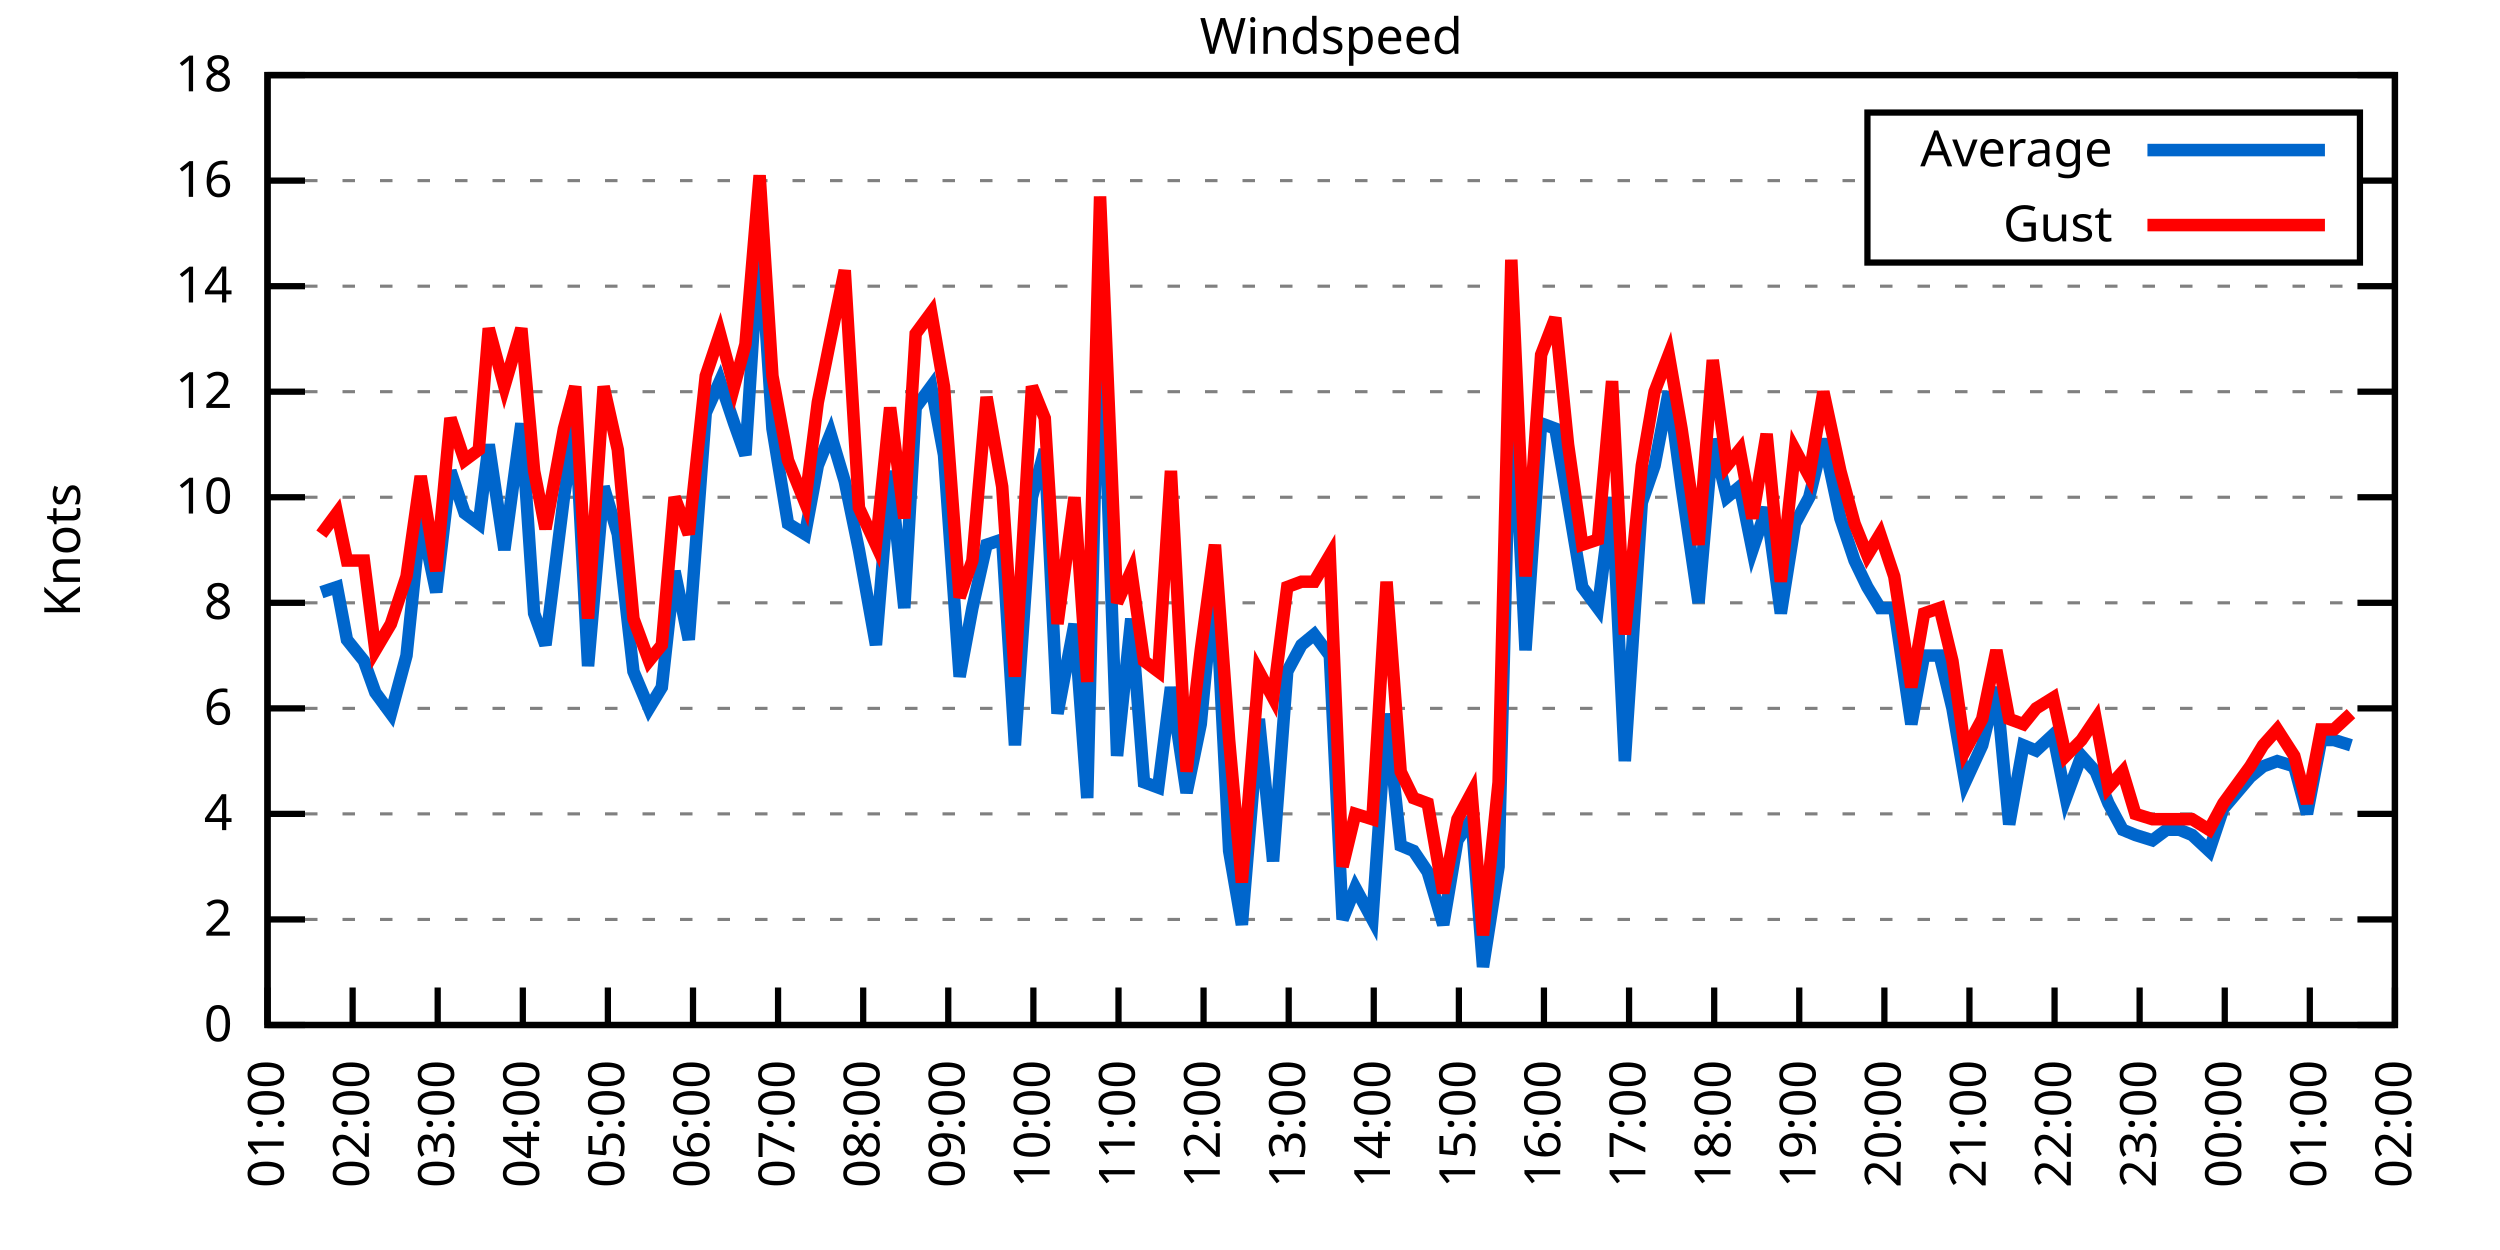
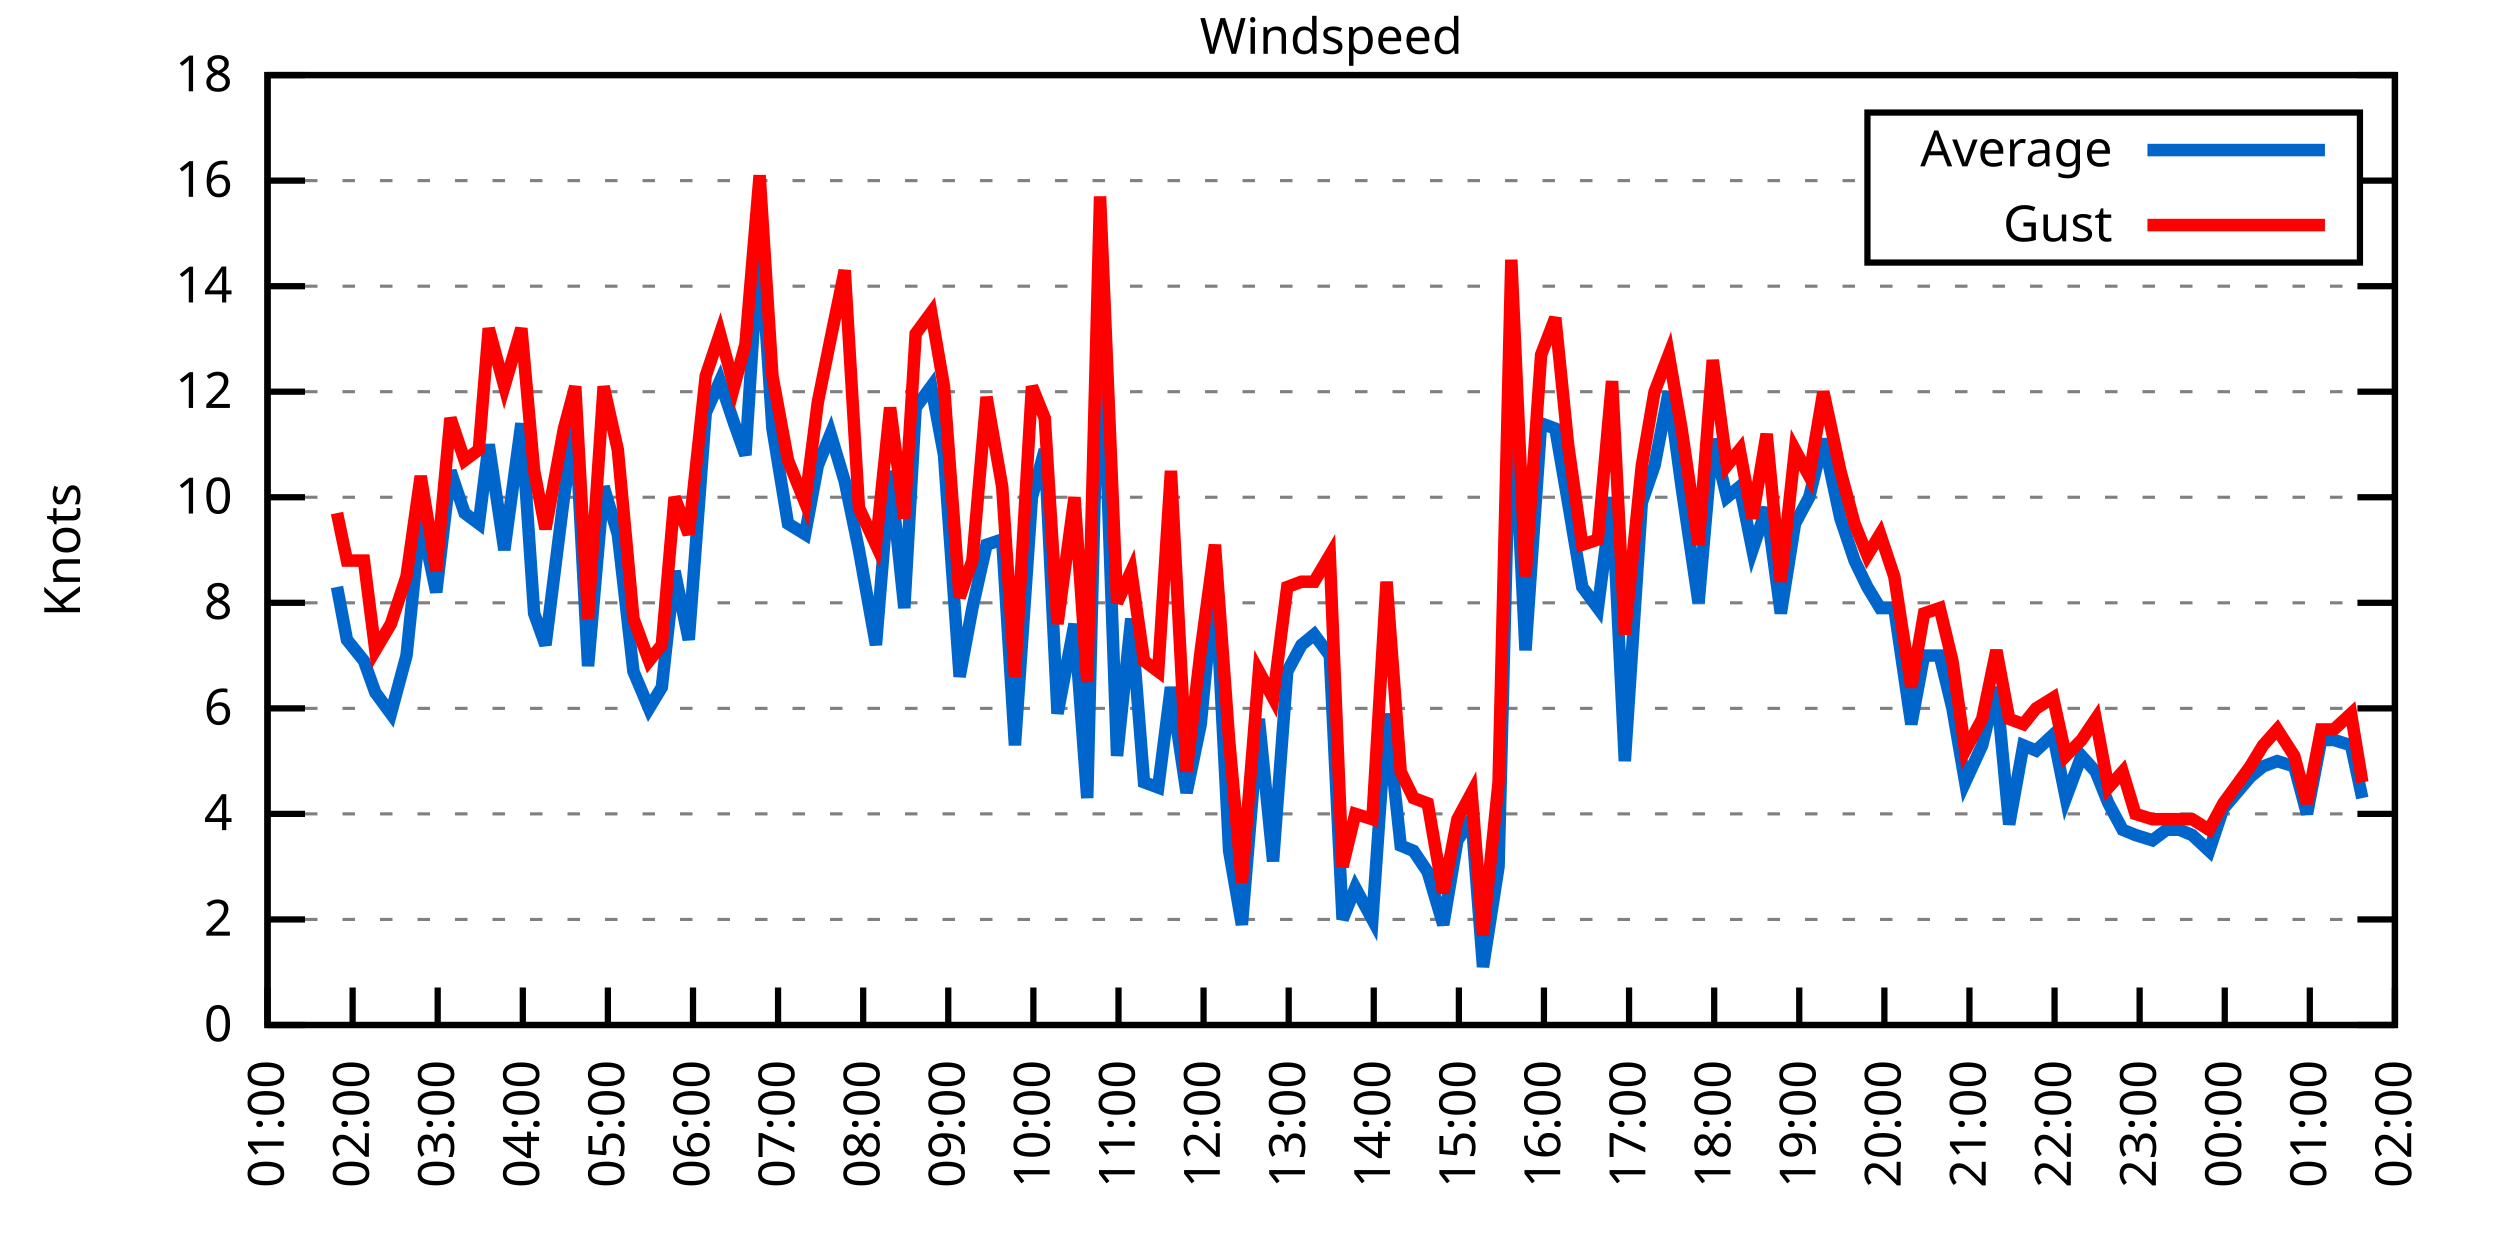
<svg xmlns="http://www.w3.org/2000/svg" xmlns:xlink="http://www.w3.org/1999/xlink" width="400" height="200" viewBox="0 0 400 200">
  <g id="gnuplot_canvas">
    <rect x="0" y="0" width="400" height="200" fill="none" />
    <defs>
      <circle id="gpDot" r="0.5" stroke-width="0.5" stroke="currentColor" />
      <path id="gpPt0" stroke-width="0.333" stroke="currentColor" d="M-1,0 h2 M0,-1 v2" />
      <path id="gpPt1" stroke-width="0.333" stroke="currentColor" d="M-1,-1 L1,1 M1,-1 L-1,1" />
      <path id="gpPt2" stroke-width="0.333" stroke="currentColor" d="M-1,0 L1,0 M0,-1 L0,1 M-1,-1 L1,1 M-1,1 L1,-1" />
      <rect id="gpPt3" stroke-width="0.333" stroke="currentColor" x="-1" y="-1" width="2" height="2" />
      <rect id="gpPt4" stroke-width="0.333" stroke="currentColor" fill="currentColor" x="-1" y="-1" width="2" height="2" />
      <circle id="gpPt5" stroke-width="0.333" stroke="currentColor" cx="0" cy="0" r="1" />
      <use xlink:href="#gpPt5" id="gpPt6" fill="currentColor" stroke="none" />
      <path id="gpPt7" stroke-width="0.333" stroke="currentColor" d="M0,-1.33 L-1.33,0.67 L1.33,0.67 z" />
      <use xlink:href="#gpPt7" id="gpPt8" fill="currentColor" stroke="none" />
      <use xlink:href="#gpPt7" id="gpPt9" stroke="currentColor" transform="rotate(180)" />
      <use xlink:href="#gpPt9" id="gpPt10" fill="currentColor" stroke="none" />
      <use xlink:href="#gpPt3" id="gpPt11" stroke="currentColor" transform="rotate(45)" />
      <use xlink:href="#gpPt11" id="gpPt12" fill="currentColor" stroke="none" />
      <path id="gpPt13" stroke-width="0.333" stroke="currentColor" d="M0,1.330 L1.265,0.411 L0.782,-1.067 L-0.782,-1.076 L-1.265,0.411 z" />
      <use xlink:href="#gpPt13" id="gpPt14" fill="currentColor" stroke="none" />
      <filter id="textbox" filterUnits="objectBoundingBox" x="0" y="0" height="1" width="1">
        <feFlood flood-color="white" flood-opacity="1" result="bgnd" />
        <feComposite in="SourceGraphic" in2="bgnd" operator="atop" />
      </filter>
      <filter id="greybox" filterUnits="objectBoundingBox" x="0" y="0" height="1" width="1">
        <feFlood flood-color="lightgrey" flood-opacity="1" result="grey" />
        <feComposite in="SourceGraphic" in2="grey" operator="atop" />
      </filter>
    </defs>
    <g fill="none" color="white" stroke="currentColor" stroke-width="1.00" stroke-linecap="butt" stroke-linejoin="miter">
</g>
    <g fill="none" color="black" stroke="currentColor" stroke-width="1.00" stroke-linecap="butt" stroke-linejoin="miter">
      <g stroke="none" shape-rendering="crispEdges">
        <polygon fill="rgb(255, 255, 255)" points="42.80,164.00 383.18,164.00 383.18,12.02 42.80,12.02 " />
      </g>
    </g>
    <g fill="none" color="black" stroke="currentColor" stroke-width="1.00" stroke-linecap="butt" stroke-linejoin="miter">
</g>
    <g fill="none" color="black" stroke="black" stroke-width="0.50" stroke-linecap="butt" stroke-linejoin="miter">
</g>
    <g fill="none" color="gray" stroke="currentColor" stroke-width="0.50" stroke-linecap="butt" stroke-linejoin="miter">
      <path stroke="gray" stroke-dasharray="2,4" class="gridline" d="M42.80,164.00 L383.19,164.00  " />
    </g>
    <g fill="none" color="gray" stroke="gray" stroke-width="1.00" stroke-linecap="butt" stroke-linejoin="miter">
</g>
    <g fill="none" color="black" stroke="currentColor" stroke-width="1.00" stroke-linecap="butt" stroke-linejoin="miter">
      <path stroke="black" d="M42.80,164.00 L48.80,164.00 M383.19,164.00 L377.19,164.00  " />
      <g transform="translate(37.20,166.60)" stroke="none" fill="black" font-family="Sans" font-size="8.00" text-anchor="end">
        <text>
          <tspan font-family="Sans"> 0</tspan>
        </text>
      </g>
    </g>
    <g fill="none" color="black" stroke="currentColor" stroke-width="1.00" stroke-linecap="butt" stroke-linejoin="miter">
</g>
    <g fill="none" color="black" stroke="black" stroke-width="0.50" stroke-linecap="butt" stroke-linejoin="miter">
</g>
    <g fill="none" color="gray" stroke="currentColor" stroke-width="0.50" stroke-linecap="butt" stroke-linejoin="miter">
      <path stroke="gray" stroke-dasharray="2,4" class="gridline" d="M42.80,147.11 L383.19,147.11  " />
    </g>
    <g fill="none" color="gray" stroke="gray" stroke-width="1.00" stroke-linecap="butt" stroke-linejoin="miter">
</g>
    <g fill="none" color="black" stroke="currentColor" stroke-width="1.00" stroke-linecap="butt" stroke-linejoin="miter">
      <path stroke="black" d="M42.80,147.11 L48.80,147.11 M383.19,147.11 L377.19,147.11  " />
      <g transform="translate(37.20,149.71)" stroke="none" fill="black" font-family="Sans" font-size="8.00" text-anchor="end">
        <text>
          <tspan font-family="Sans"> 2</tspan>
        </text>
      </g>
    </g>
    <g fill="none" color="black" stroke="currentColor" stroke-width="1.00" stroke-linecap="butt" stroke-linejoin="miter">
</g>
    <g fill="none" color="black" stroke="black" stroke-width="0.50" stroke-linecap="butt" stroke-linejoin="miter">
</g>
    <g fill="none" color="gray" stroke="currentColor" stroke-width="0.50" stroke-linecap="butt" stroke-linejoin="miter">
      <path stroke="gray" stroke-dasharray="2,4" class="gridline" d="M42.80,130.22 L383.19,130.22  " />
    </g>
    <g fill="none" color="gray" stroke="gray" stroke-width="1.00" stroke-linecap="butt" stroke-linejoin="miter">
</g>
    <g fill="none" color="black" stroke="currentColor" stroke-width="1.00" stroke-linecap="butt" stroke-linejoin="miter">
      <path stroke="black" d="M42.80,130.22 L48.80,130.22 M383.19,130.22 L377.19,130.22  " />
      <g transform="translate(37.20,132.82)" stroke="none" fill="black" font-family="Sans" font-size="8.00" text-anchor="end">
        <text>
          <tspan font-family="Sans"> 4</tspan>
        </text>
      </g>
    </g>
    <g fill="none" color="black" stroke="currentColor" stroke-width="1.00" stroke-linecap="butt" stroke-linejoin="miter">
</g>
    <g fill="none" color="black" stroke="black" stroke-width="0.50" stroke-linecap="butt" stroke-linejoin="miter">
</g>
    <g fill="none" color="gray" stroke="currentColor" stroke-width="0.50" stroke-linecap="butt" stroke-linejoin="miter">
      <path stroke="gray" stroke-dasharray="2,4" class="gridline" d="M42.80,113.34 L383.19,113.34  " />
    </g>
    <g fill="none" color="gray" stroke="gray" stroke-width="1.00" stroke-linecap="butt" stroke-linejoin="miter">
</g>
    <g fill="none" color="black" stroke="currentColor" stroke-width="1.00" stroke-linecap="butt" stroke-linejoin="miter">
      <path stroke="black" d="M42.80,113.34 L48.80,113.34 M383.19,113.34 L377.19,113.34  " />
      <g transform="translate(37.20,115.94)" stroke="none" fill="black" font-family="Sans" font-size="8.00" text-anchor="end">
        <text>
          <tspan font-family="Sans"> 6</tspan>
        </text>
      </g>
    </g>
    <g fill="none" color="black" stroke="currentColor" stroke-width="1.00" stroke-linecap="butt" stroke-linejoin="miter">
</g>
    <g fill="none" color="black" stroke="black" stroke-width="0.50" stroke-linecap="butt" stroke-linejoin="miter">
</g>
    <g fill="none" color="gray" stroke="currentColor" stroke-width="0.50" stroke-linecap="butt" stroke-linejoin="miter">
      <path stroke="gray" stroke-dasharray="2,4" class="gridline" d="M42.80,96.45 L383.19,96.45  " />
    </g>
    <g fill="none" color="gray" stroke="gray" stroke-width="1.00" stroke-linecap="butt" stroke-linejoin="miter">
</g>
    <g fill="none" color="black" stroke="currentColor" stroke-width="1.00" stroke-linecap="butt" stroke-linejoin="miter">
      <path stroke="black" d="M42.80,96.45 L48.80,96.45 M383.19,96.45 L377.19,96.45  " />
      <g transform="translate(37.20,99.05)" stroke="none" fill="black" font-family="Sans" font-size="8.00" text-anchor="end">
        <text>
          <tspan font-family="Sans"> 8</tspan>
        </text>
      </g>
    </g>
    <g fill="none" color="black" stroke="currentColor" stroke-width="1.00" stroke-linecap="butt" stroke-linejoin="miter">
</g>
    <g fill="none" color="black" stroke="black" stroke-width="0.50" stroke-linecap="butt" stroke-linejoin="miter">
</g>
    <g fill="none" color="gray" stroke="currentColor" stroke-width="0.50" stroke-linecap="butt" stroke-linejoin="miter">
      <path stroke="gray" stroke-dasharray="2,4" class="gridline" d="M42.80,79.56 L383.19,79.56  " />
    </g>
    <g fill="none" color="gray" stroke="gray" stroke-width="1.00" stroke-linecap="butt" stroke-linejoin="miter">
</g>
    <g fill="none" color="black" stroke="currentColor" stroke-width="1.00" stroke-linecap="butt" stroke-linejoin="miter">
      <path stroke="black" d="M42.80,79.56 L48.80,79.56 M383.19,79.56 L377.19,79.56  " />
      <g transform="translate(37.20,82.16)" stroke="none" fill="black" font-family="Sans" font-size="8.00" text-anchor="end">
        <text>
          <tspan font-family="Sans"> 10</tspan>
        </text>
      </g>
    </g>
    <g fill="none" color="black" stroke="currentColor" stroke-width="1.00" stroke-linecap="butt" stroke-linejoin="miter">
</g>
    <g fill="none" color="black" stroke="black" stroke-width="0.50" stroke-linecap="butt" stroke-linejoin="miter">
</g>
    <g fill="none" color="gray" stroke="currentColor" stroke-width="0.50" stroke-linecap="butt" stroke-linejoin="miter">
      <path stroke="gray" stroke-dasharray="2,4" class="gridline" d="M42.80,62.67 L383.19,62.67  " />
    </g>
    <g fill="none" color="gray" stroke="gray" stroke-width="1.00" stroke-linecap="butt" stroke-linejoin="miter">
</g>
    <g fill="none" color="black" stroke="currentColor" stroke-width="1.00" stroke-linecap="butt" stroke-linejoin="miter">
      <path stroke="black" d="M42.80,62.67 L48.80,62.67 M383.19,62.67 L377.19,62.67  " />
      <g transform="translate(37.20,65.27)" stroke="none" fill="black" font-family="Sans" font-size="8.00" text-anchor="end">
        <text>
          <tspan font-family="Sans"> 12</tspan>
        </text>
      </g>
    </g>
    <g fill="none" color="black" stroke="currentColor" stroke-width="1.00" stroke-linecap="butt" stroke-linejoin="miter">
</g>
    <g fill="none" color="black" stroke="black" stroke-width="0.50" stroke-linecap="butt" stroke-linejoin="miter">
</g>
    <g fill="none" color="gray" stroke="currentColor" stroke-width="0.50" stroke-linecap="butt" stroke-linejoin="miter">
      <path stroke="gray" stroke-dasharray="2,4" class="gridline" d="M42.80,45.79 L383.19,45.79  " />
    </g>
    <g fill="none" color="gray" stroke="gray" stroke-width="1.00" stroke-linecap="butt" stroke-linejoin="miter">
</g>
    <g fill="none" color="black" stroke="currentColor" stroke-width="1.00" stroke-linecap="butt" stroke-linejoin="miter">
      <path stroke="black" d="M42.80,45.79 L48.80,45.79 M383.19,45.79 L377.19,45.79  " />
      <g transform="translate(37.20,48.39)" stroke="none" fill="black" font-family="Sans" font-size="8.00" text-anchor="end">
        <text>
          <tspan font-family="Sans"> 14</tspan>
        </text>
      </g>
    </g>
    <g fill="none" color="black" stroke="currentColor" stroke-width="1.00" stroke-linecap="butt" stroke-linejoin="miter">
</g>
    <g fill="none" color="black" stroke="black" stroke-width="0.50" stroke-linecap="butt" stroke-linejoin="miter">
</g>
    <g fill="none" color="gray" stroke="currentColor" stroke-width="0.50" stroke-linecap="butt" stroke-linejoin="miter">
      <path stroke="gray" stroke-dasharray="2,4" class="gridline" d="M42.80,28.90 L298.79,28.90 M377.59,28.90 L383.19,28.90  " />
    </g>
    <g fill="none" color="gray" stroke="gray" stroke-width="1.00" stroke-linecap="butt" stroke-linejoin="miter">
</g>
    <g fill="none" color="black" stroke="currentColor" stroke-width="1.00" stroke-linecap="butt" stroke-linejoin="miter">
      <path stroke="black" d="M42.80,28.90 L48.80,28.90 M383.19,28.90 L377.19,28.90  " />
      <g transform="translate(37.20,31.50)" stroke="none" fill="black" font-family="Sans" font-size="8.00" text-anchor="end">
        <text>
          <tspan font-family="Sans"> 16</tspan>
        </text>
      </g>
    </g>
    <g fill="none" color="black" stroke="currentColor" stroke-width="1.00" stroke-linecap="butt" stroke-linejoin="miter">
</g>
    <g fill="none" color="black" stroke="black" stroke-width="0.50" stroke-linecap="butt" stroke-linejoin="miter">
</g>
    <g fill="none" color="gray" stroke="currentColor" stroke-width="0.50" stroke-linecap="butt" stroke-linejoin="miter">
      <path stroke="gray" stroke-dasharray="2,4" class="gridline" d="M42.80,12.01 L383.19,12.01  " />
    </g>
    <g fill="none" color="gray" stroke="gray" stroke-width="1.00" stroke-linecap="butt" stroke-linejoin="miter">
</g>
    <g fill="none" color="black" stroke="currentColor" stroke-width="1.00" stroke-linecap="butt" stroke-linejoin="miter">
      <path stroke="black" d="M42.80,12.01 L48.80,12.01 M383.19,12.01 L377.19,12.01  " />
      <g transform="translate(37.20,14.61)" stroke="none" fill="black" font-family="Sans" font-size="8.00" text-anchor="end">
        <text>
          <tspan font-family="Sans"> 18</tspan>
        </text>
      </g>
    </g>
    <g fill="none" color="black" stroke="currentColor" stroke-width="1.00" stroke-linecap="butt" stroke-linejoin="miter">
      <path stroke="black" d="M42.80,164.00 L42.80,158.00  " />
      <g transform="translate(45.40,169.60) rotate(270.00)" stroke="none" fill="black" font-family="Sans" font-size="8.00" text-anchor="end">
        <text>
          <tspan font-family="Sans">01:00</tspan>
        </text>
      </g>
    </g>
    <g fill="none" color="black" stroke="currentColor" stroke-width="1.00" stroke-linecap="butt" stroke-linejoin="miter">
      <path stroke="black" d="M56.42,164.00 L56.42,158.00  " />
      <g transform="translate(59.02,169.60) rotate(270.00)" stroke="none" fill="black" font-family="Sans" font-size="8.00" text-anchor="end">
        <text>
          <tspan font-family="Sans">02:00</tspan>
        </text>
      </g>
    </g>
    <g fill="none" color="black" stroke="currentColor" stroke-width="1.00" stroke-linecap="butt" stroke-linejoin="miter">
      <path stroke="black" d="M70.03,164.00 L70.03,158.00  " />
      <g transform="translate(72.63,169.60) rotate(270.00)" stroke="none" fill="black" font-family="Sans" font-size="8.00" text-anchor="end">
        <text>
          <tspan font-family="Sans">03:00</tspan>
        </text>
      </g>
    </g>
    <g fill="none" color="black" stroke="currentColor" stroke-width="1.00" stroke-linecap="butt" stroke-linejoin="miter">
      <path stroke="black" d="M83.65,164.00 L83.65,158.00  " />
      <g transform="translate(86.25,169.60) rotate(270.00)" stroke="none" fill="black" font-family="Sans" font-size="8.00" text-anchor="end">
        <text>
          <tspan font-family="Sans">04:00</tspan>
        </text>
      </g>
    </g>
    <g fill="none" color="black" stroke="currentColor" stroke-width="1.00" stroke-linecap="butt" stroke-linejoin="miter">
      <path stroke="black" d="M97.26,164.00 L97.26,158.00  " />
      <g transform="translate(99.86,169.60) rotate(270.00)" stroke="none" fill="black" font-family="Sans" font-size="8.00" text-anchor="end">
        <text>
          <tspan font-family="Sans">05:00</tspan>
        </text>
      </g>
    </g>
    <g fill="none" color="black" stroke="currentColor" stroke-width="1.00" stroke-linecap="butt" stroke-linejoin="miter">
      <path stroke="black" d="M110.88,164.00 L110.88,158.00  " />
      <g transform="translate(113.48,169.60) rotate(270.00)" stroke="none" fill="black" font-family="Sans" font-size="8.00" text-anchor="end">
        <text>
          <tspan font-family="Sans">06:00</tspan>
        </text>
      </g>
    </g>
    <g fill="none" color="black" stroke="currentColor" stroke-width="1.00" stroke-linecap="butt" stroke-linejoin="miter">
      <path stroke="black" d="M124.49,164.00 L124.49,158.00  " />
      <g transform="translate(127.09,169.60) rotate(270.00)" stroke="none" fill="black" font-family="Sans" font-size="8.00" text-anchor="end">
        <text>
          <tspan font-family="Sans">07:00</tspan>
        </text>
      </g>
    </g>
    <g fill="none" color="black" stroke="currentColor" stroke-width="1.00" stroke-linecap="butt" stroke-linejoin="miter">
      <path stroke="black" d="M138.11,164.00 L138.11,158.00  " />
      <g transform="translate(140.71,169.60) rotate(270.00)" stroke="none" fill="black" font-family="Sans" font-size="8.00" text-anchor="end">
        <text>
          <tspan font-family="Sans">08:00</tspan>
        </text>
      </g>
    </g>
    <g fill="none" color="black" stroke="currentColor" stroke-width="1.00" stroke-linecap="butt" stroke-linejoin="miter">
      <path stroke="black" d="M151.72,164.00 L151.72,158.00  " />
      <g transform="translate(154.32,169.60) rotate(270.00)" stroke="none" fill="black" font-family="Sans" font-size="8.00" text-anchor="end">
        <text>
          <tspan font-family="Sans">09:00</tspan>
        </text>
      </g>
    </g>
    <g fill="none" color="black" stroke="currentColor" stroke-width="1.00" stroke-linecap="butt" stroke-linejoin="miter">
      <path stroke="black" d="M165.34,164.00 L165.34,158.00  " />
      <g transform="translate(167.94,169.60) rotate(270.00)" stroke="none" fill="black" font-family="Sans" font-size="8.00" text-anchor="end">
        <text>
          <tspan font-family="Sans">10:00</tspan>
        </text>
      </g>
    </g>
    <g fill="none" color="black" stroke="currentColor" stroke-width="1.00" stroke-linecap="butt" stroke-linejoin="miter">
      <path stroke="black" d="M178.96,164.00 L178.96,158.00  " />
      <g transform="translate(181.56,169.60) rotate(270.00)" stroke="none" fill="black" font-family="Sans" font-size="8.00" text-anchor="end">
        <text>
          <tspan font-family="Sans">11:00</tspan>
        </text>
      </g>
    </g>
    <g fill="none" color="black" stroke="currentColor" stroke-width="1.00" stroke-linecap="butt" stroke-linejoin="miter">
      <path stroke="black" d="M192.57,164.00 L192.57,158.00  " />
      <g transform="translate(195.17,169.60) rotate(270.00)" stroke="none" fill="black" font-family="Sans" font-size="8.00" text-anchor="end">
        <text>
          <tspan font-family="Sans">12:00</tspan>
        </text>
      </g>
    </g>
    <g fill="none" color="black" stroke="currentColor" stroke-width="1.00" stroke-linecap="butt" stroke-linejoin="miter">
      <path stroke="black" d="M206.19,164.00 L206.19,158.00  " />
      <g transform="translate(208.79,169.60) rotate(270.00)" stroke="none" fill="black" font-family="Sans" font-size="8.00" text-anchor="end">
        <text>
          <tspan font-family="Sans">13:00</tspan>
        </text>
      </g>
    </g>
    <g fill="none" color="black" stroke="currentColor" stroke-width="1.00" stroke-linecap="butt" stroke-linejoin="miter">
      <path stroke="black" d="M219.80,164.00 L219.80,158.00  " />
      <g transform="translate(222.40,169.60) rotate(270.00)" stroke="none" fill="black" font-family="Sans" font-size="8.00" text-anchor="end">
        <text>
          <tspan font-family="Sans">14:00</tspan>
        </text>
      </g>
    </g>
    <g fill="none" color="black" stroke="currentColor" stroke-width="1.00" stroke-linecap="butt" stroke-linejoin="miter">
      <path stroke="black" d="M233.42,164.00 L233.42,158.00  " />
      <g transform="translate(236.02,169.60) rotate(270.00)" stroke="none" fill="black" font-family="Sans" font-size="8.00" text-anchor="end">
        <text>
          <tspan font-family="Sans">15:00</tspan>
        </text>
      </g>
    </g>
    <g fill="none" color="black" stroke="currentColor" stroke-width="1.00" stroke-linecap="butt" stroke-linejoin="miter">
      <path stroke="black" d="M247.03,164.00 L247.03,158.00  " />
      <g transform="translate(249.63,169.60) rotate(270.00)" stroke="none" fill="black" font-family="Sans" font-size="8.00" text-anchor="end">
        <text>
          <tspan font-family="Sans">16:00</tspan>
        </text>
      </g>
    </g>
    <g fill="none" color="black" stroke="currentColor" stroke-width="1.00" stroke-linecap="butt" stroke-linejoin="miter">
      <path stroke="black" d="M260.65,164.00 L260.65,158.00  " />
      <g transform="translate(263.25,169.60) rotate(270.00)" stroke="none" fill="black" font-family="Sans" font-size="8.00" text-anchor="end">
        <text>
          <tspan font-family="Sans">17:00</tspan>
        </text>
      </g>
    </g>
    <g fill="none" color="black" stroke="currentColor" stroke-width="1.00" stroke-linecap="butt" stroke-linejoin="miter">
      <path stroke="black" d="M274.27,164.00 L274.27,158.00  " />
      <g transform="translate(276.87,169.60) rotate(270.00)" stroke="none" fill="black" font-family="Sans" font-size="8.00" text-anchor="end">
        <text>
          <tspan font-family="Sans">18:00</tspan>
        </text>
      </g>
    </g>
    <g fill="none" color="black" stroke="currentColor" stroke-width="1.00" stroke-linecap="butt" stroke-linejoin="miter">
      <path stroke="black" d="M287.88,164.00 L287.88,158.00  " />
      <g transform="translate(290.48,169.60) rotate(270.00)" stroke="none" fill="black" font-family="Sans" font-size="8.00" text-anchor="end">
        <text>
          <tspan font-family="Sans">19:00</tspan>
        </text>
      </g>
    </g>
    <g fill="none" color="black" stroke="currentColor" stroke-width="1.00" stroke-linecap="butt" stroke-linejoin="miter">
      <path stroke="black" d="M301.50,164.00 L301.50,158.00  " />
      <g transform="translate(304.10,169.60) rotate(270.00)" stroke="none" fill="black" font-family="Sans" font-size="8.00" text-anchor="end">
        <text>
          <tspan font-family="Sans">20:00</tspan>
        </text>
      </g>
    </g>
    <g fill="none" color="black" stroke="currentColor" stroke-width="1.00" stroke-linecap="butt" stroke-linejoin="miter">
      <path stroke="black" d="M315.11,164.00 L315.11,158.00  " />
      <g transform="translate(317.71,169.60) rotate(270.00)" stroke="none" fill="black" font-family="Sans" font-size="8.00" text-anchor="end">
        <text>
          <tspan font-family="Sans">21:00</tspan>
        </text>
      </g>
    </g>
    <g fill="none" color="black" stroke="currentColor" stroke-width="1.00" stroke-linecap="butt" stroke-linejoin="miter">
      <path stroke="black" d="M328.73,164.00 L328.73,158.00  " />
      <g transform="translate(331.33,169.60) rotate(270.00)" stroke="none" fill="black" font-family="Sans" font-size="8.00" text-anchor="end">
        <text>
          <tspan font-family="Sans">22:00</tspan>
        </text>
      </g>
    </g>
    <g fill="none" color="black" stroke="currentColor" stroke-width="1.00" stroke-linecap="butt" stroke-linejoin="miter">
      <path stroke="black" d="M342.34,164.00 L342.34,158.00  " />
      <g transform="translate(344.94,169.60) rotate(270.00)" stroke="none" fill="black" font-family="Sans" font-size="8.00" text-anchor="end">
        <text>
          <tspan font-family="Sans">23:00</tspan>
        </text>
      </g>
    </g>
    <g fill="none" color="black" stroke="currentColor" stroke-width="1.00" stroke-linecap="butt" stroke-linejoin="miter">
      <path stroke="black" d="M355.96,164.00 L355.96,158.00  " />
      <g transform="translate(358.56,169.60) rotate(270.00)" stroke="none" fill="black" font-family="Sans" font-size="8.00" text-anchor="end">
        <text>
          <tspan font-family="Sans">00:00</tspan>
        </text>
      </g>
    </g>
    <g fill="none" color="black" stroke="currentColor" stroke-width="1.00" stroke-linecap="butt" stroke-linejoin="miter">
      <path stroke="black" d="M369.57,164.00 L369.57,158.00  " />
      <g transform="translate(372.17,169.60) rotate(270.00)" stroke="none" fill="black" font-family="Sans" font-size="8.00" text-anchor="end">
        <text>
          <tspan font-family="Sans">01:00</tspan>
        </text>
      </g>
    </g>
    <g fill="none" color="black" stroke="currentColor" stroke-width="1.00" stroke-linecap="butt" stroke-linejoin="miter">
      <path stroke="black" d="M383.19,164.00 L383.19,158.00  " />
      <g transform="translate(385.79,169.60) rotate(270.00)" stroke="none" fill="black" font-family="Sans" font-size="8.00" text-anchor="end">
        <text>
          <tspan font-family="Sans">02:00</tspan>
        </text>
      </g>
    </g>
    <g fill="none" color="black" stroke="currentColor" stroke-width="1.00" stroke-linecap="butt" stroke-linejoin="miter">
</g>
    <g fill="none" color="black" stroke="currentColor" stroke-width="1.00" stroke-linecap="butt" stroke-linejoin="miter">
      <path stroke="black" d="M42.80,12.01 L42.80,164.00 L383.19,164.00 L383.19,12.01 L42.80,12.01 Z  " />
    </g>
    <g fill="none" color="black" stroke="currentColor" stroke-width="1.00" stroke-linecap="butt" stroke-linejoin="miter">
</g>
    <g fill="none" color="black" stroke="currentColor" stroke-width="1.00" stroke-linecap="butt" stroke-linejoin="miter">
      <path stroke="black" d="M298.79,42.01 L298.79,18.01 L377.59,18.01 L377.59,42.01 L298.79,42.01 Z  " />
    </g>
    <g id="Windspeed_plot_1">
      <g fill="none" color="white" stroke="black" stroke-width="2.00" stroke-linecap="butt" stroke-linejoin="miter">
</g>
      <g fill="none" color="black" stroke="currentColor" stroke-width="2.00" stroke-linecap="butt" stroke-linejoin="miter">
        <g transform="translate(337.99,26.61)" stroke="none" fill="black" font-family="Sans" font-size="8.00" text-anchor="end">
          <text>
            <tspan font-family="Sans">Average</tspan>
          </text>
        </g>
      </g>
      <g fill="none" color="black" stroke="currentColor" stroke-width="2.00" stroke-linecap="butt" stroke-linejoin="miter">
-         <path stroke="rgb(  0, 102, 204)" d="M343.59,24.01 L371.99,24.01 M51.42,94.76 L53.92,93.92 L55.51,102.36 L58.23,105.74 L60.05,110.80 L62.54,114.18   L65.04,104.89 L67.31,82.94 L69.80,94.76 L72.07,75.34 L74.34,82.09 L76.61,83.78 L78.20,71.12 L80.70,88.00   L83.42,67.74 L85.46,98.14 L87.28,103.20 L90.23,79.56 L92.04,67.74 L94.09,106.58 L96.58,77.87 L98.85,85.47   L101.35,107.43 L103.84,113.34 L105.89,109.96 L107.93,91.38 L110.20,102.36 L112.92,66.05 L115.19,60.98 L117.46,67.74   L119.27,72.81 L121.54,37.34 L123.59,68.58 L126.08,83.78 L128.81,85.47 L130.85,74.49 L132.89,69.43 L135.16,77.03   L137.43,88.00 L140.15,103.20 L142.42,75.34 L144.69,97.29 L146.51,65.21 L149.00,61.83 L151.04,72.81 L153.54,108.27   L155.58,97.29 L157.85,87.16 L160.35,86.32 L162.39,119.25 L165.11,79.56 L167.16,71.96 L169.20,114.18 L171.92,99.83   L173.96,127.69 L176.01,44.10 L178.73,120.94 L181.00,98.98 L183.04,125.16 L185.31,126.00 L187.35,109.96 L189.85,126.85   L192.12,115.87 L194.39,92.23 L196.66,136.14 L198.70,147.96 L201.42,115.03 L203.69,137.82 L205.96,107.43 L208.23,103.20   L210.27,101.52 L212.77,104.89 L214.81,147.11 L216.85,142.05 L219.58,147.11 L221.85,114.18 L224.11,135.29 L226.16,136.14   L228.43,139.51 L230.92,147.96 L233.19,134.45 L235.46,131.07 L237.28,154.71 L239.77,138.67 L241.81,58.45 L244.08,104.05   L246.58,67.74 L248.85,68.58 L250.89,80.41 L253.16,93.92 L255.66,97.29 L257.93,79.56 L259.97,121.78 L262.69,80.41   L264.73,74.49 L267.00,62.67 L269.05,77.87 L271.77,96.45 L274.04,70.27 L276.31,79.56 L278.35,77.87 L280.39,88.00   L282.66,81.25 L284.93,98.14 L287.20,83.78 L289.47,79.56 L291.74,70.27 L294.46,82.94 L296.73,89.69 L298.77,93.92   L300.82,97.29 L303.08,97.29 L305.81,115.87 L307.85,104.89 L310.35,104.89 L312.39,113.34 L314.43,125.16 L317.15,119.25   L319.42,109.96 L321.47,131.91 L323.74,119.25 L325.78,120.09 L328.50,117.56 L330.54,127.69 L333.04,120.94 L335.31,123.47   L337.35,128.54 L339.62,132.76 L341.66,133.60 L344.39,134.45 L346.65,132.76 L348.70,132.76 L350.74,133.60 L353.46,136.14   L355.73,129.38 L360.04,124.31 L362.09,122.62 L364.36,121.78 L367.08,122.62 L369.12,130.22 L371.39,118.40 L373.43,118.40   L376.16,119.25  " />
+         <path stroke="rgb(  0, 102, 204)" d="M343.59,24.01 L371.99,24.01 M53.92,93.92 L55.51,102.36 L58.23,105.74 L60.05,110.80 L62.54,114.18 L65.04,104.89   L67.31,82.94 L69.80,94.76 L72.07,75.34 L74.34,82.09 L76.61,83.78 L78.20,71.12 L80.70,88.00 L83.42,67.74   L85.46,98.14 L87.28,103.20 L90.23,79.56 L92.04,67.74 L94.09,106.58 L96.58,77.87 L98.85,85.47 L101.35,107.43   L103.84,113.34 L105.89,109.96 L107.93,91.38 L110.20,102.36 L112.92,66.05 L115.19,60.98 L117.46,67.74 L119.27,72.81   L121.54,37.34 L123.59,68.58 L126.08,83.78 L128.81,85.47 L130.85,74.49 L132.89,69.43 L135.16,77.03 L137.43,88.00   L140.15,103.20 L142.42,75.34 L144.69,97.29 L146.51,65.21 L149.00,61.83 L151.04,72.81 L153.54,108.27 L155.58,97.29   L157.85,87.16 L160.35,86.32 L162.39,119.25 L165.11,79.56 L167.16,71.96 L169.20,114.18 L171.92,99.83 L173.96,127.69   L176.01,44.10 L178.73,120.94 L181.00,98.98 L183.04,125.16 L185.31,126.00 L187.35,109.96 L189.85,126.85 L192.12,115.87   L194.39,92.23 L196.66,136.14 L198.70,147.96 L201.42,115.03 L203.69,137.82 L205.96,107.43 L208.23,103.20 L210.27,101.52   L212.77,104.89 L214.81,147.11 L216.85,142.05 L219.58,147.11 L221.85,114.18 L224.11,135.29 L226.16,136.14 L228.43,139.51   L230.92,147.96 L233.19,134.45 L235.46,131.07 L237.28,154.71 L239.77,138.67 L241.81,58.45 L244.08,104.05 L246.58,67.74   L248.85,68.58 L250.89,80.41 L253.16,93.92 L255.66,97.29 L257.93,79.56 L259.97,121.78 L262.69,80.41 L264.73,74.49   L267.00,62.67 L269.05,77.87 L271.77,96.45 L274.04,70.27 L276.31,79.56 L278.35,77.87 L280.39,88.00 L282.66,81.25   L284.93,98.14 L287.20,83.78 L289.47,79.56 L291.74,70.27 L294.46,82.94 L296.73,89.69 L298.77,93.92 L300.82,97.29   L303.08,97.29 L305.81,115.87 L307.85,104.89 L310.35,104.89 L312.39,113.34 L314.43,125.16 L317.15,119.25 L319.42,109.96   L321.47,131.91 L323.74,119.25 L325.78,120.09 L328.50,117.56 L330.54,127.69 L333.04,120.94 L335.31,123.47 L337.35,128.54   L339.62,132.76 L341.66,133.60 L344.39,134.45 L346.65,132.76 L348.70,132.76 L350.74,133.60 L353.46,136.14 L355.73,129.38   L360.04,124.31 L362.09,122.62 L364.36,121.78 L367.08,122.62 L369.12,130.22 L371.39,118.40 L373.43,118.40 L376.16,119.25   L377.97,127.69  " />
      </g>
    </g>
    <g id="Windspeed_plot_2">
      <g fill="none" color="black" stroke="currentColor" stroke-width="2.00" stroke-linecap="butt" stroke-linejoin="miter">
        <g transform="translate(337.99,38.61)" stroke="none" fill="black" font-family="Sans" font-size="8.00" text-anchor="end">
          <text>
            <tspan font-family="Sans">Gust</tspan>
          </text>
        </g>
      </g>
      <g fill="none" color="black" stroke="currentColor" stroke-width="2.00" stroke-linecap="butt" stroke-linejoin="miter">
-         <path stroke="rgb(255,   0,   0)" d="M343.59,36.01 L371.99,36.01 M51.42,85.47 L53.92,82.09 L55.51,89.69 L58.23,89.69 L60.05,104.05 L62.54,99.83   L65.04,92.23 L67.31,76.18 L69.80,91.38 L72.07,66.90 L74.34,73.65 L76.61,71.96 L78.20,52.54 L80.70,61.83   L83.42,52.54 L85.46,75.34 L87.28,84.63 L90.23,68.58 L92.04,61.83 L94.09,98.98 L96.58,61.83 L98.85,71.96   L101.35,98.98 L103.84,105.74 L105.89,103.20 L107.93,79.56 L110.20,85.47 L112.92,60.14 L115.19,53.39 L117.46,61.83   L119.27,55.07 L121.54,28.05 L123.59,60.14 L126.08,73.65 L128.81,80.41 L130.85,64.36 L132.89,54.23 L135.16,43.25   L137.43,81.25 L140.15,87.16 L142.42,65.21 L144.69,82.94 L146.51,53.39 L149.00,50.01 L151.04,61.83 L153.54,95.60   L155.58,89.69 L157.85,63.52 L160.35,77.87 L162.39,108.27 L165.11,61.83 L167.16,66.90 L169.20,99.83 L171.92,79.56   L173.96,109.11 L176.01,31.43 L178.73,96.45 L181.00,91.38 L183.04,105.74 L185.31,107.43 L187.35,75.34 L189.85,123.47   L192.12,104.05 L194.39,87.16 L196.66,118.40 L198.70,141.20 L201.42,107.43 L203.69,111.65 L205.96,93.92 L208.23,93.07   L210.27,93.07 L212.77,88.85 L214.81,138.67 L216.85,130.22 L219.58,131.07 L221.85,93.07 L224.11,123.47 L226.16,127.69   L228.43,128.54 L230.92,142.89 L233.19,131.07 L235.46,126.85 L237.28,149.65 L239.77,125.16 L241.81,41.56 L244.08,92.23   L246.58,56.76 L248.85,50.85 L250.89,71.12 L253.16,87.16 L255.66,86.32 L257.93,60.98 L259.97,101.52 L262.69,74.49   L264.73,62.67 L267.00,56.76 L269.05,68.58 L271.77,87.16 L274.04,57.61 L276.31,74.49 L278.35,71.96 L280.39,82.94   L282.66,69.43 L284.93,93.07 L287.20,71.96 L289.47,76.18 L291.74,62.67 L294.46,75.34 L296.73,83.78 L298.77,88.85   L300.82,85.47 L303.08,92.23 L305.81,109.96 L307.85,98.14 L310.35,97.29 L312.39,105.74 L314.43,120.09 L317.15,115.03   L319.42,104.05 L321.47,115.03 L323.74,115.87 L325.78,113.34 L328.50,111.65 L330.54,120.94 L333.04,118.40 L335.31,115.03   L337.35,126.00 L339.62,123.47 L341.66,130.22 L344.39,131.07 L346.65,131.07 L348.70,131.07 L350.74,131.07 L353.46,132.76   L355.73,128.54 L360.04,122.62 L362.09,119.25 L364.36,116.71 L367.08,120.94 L369.12,128.54 L371.39,116.71 L373.43,116.71   L376.16,114.18  " />
+         <path stroke="rgb(255,   0,   0)" d="M343.59,36.01 L371.99,36.01 M53.92,82.09 L55.51,89.69 L58.23,89.69 L60.05,104.05 L62.54,99.83 L65.04,92.23   L67.31,76.18 L69.80,91.38 L72.07,66.90 L74.34,73.65 L76.61,71.96 L78.20,52.54 L80.70,61.83 L83.42,52.54   L85.46,75.34 L87.28,84.63 L90.23,68.58 L92.04,61.83 L94.09,98.98 L96.58,61.83 L98.85,71.96 L101.35,98.98   L103.84,105.74 L105.89,103.20 L107.93,79.56 L110.20,85.47 L112.92,60.14 L115.19,53.39 L117.46,61.83 L119.27,55.07   L121.54,28.05 L123.59,60.14 L126.08,73.65 L128.81,80.41 L130.85,64.36 L132.89,54.23 L135.16,43.25 L137.43,81.25   L140.15,87.16 L142.42,65.21 L144.69,82.94 L146.51,53.39 L149.00,50.01 L151.04,61.83 L153.54,95.60 L155.58,89.69   L157.85,63.52 L160.35,77.87 L162.39,108.27 L165.11,61.83 L167.16,66.90 L169.20,99.83 L171.92,79.56 L173.96,109.11   L176.01,31.43 L178.73,96.45 L181.00,91.38 L183.04,105.74 L185.31,107.43 L187.35,75.34 L189.85,123.47 L192.12,104.05   L194.39,87.16 L196.66,118.40 L198.70,141.20 L201.42,107.43 L203.69,111.65 L205.96,93.92 L208.23,93.07 L210.27,93.07   L212.77,88.85 L214.81,138.67 L216.85,130.22 L219.58,131.07 L221.85,93.07 L224.11,123.47 L226.16,127.69 L228.43,128.54   L230.92,142.89 L233.19,131.07 L235.46,126.85 L237.28,149.65 L239.77,125.16 L241.81,41.56 L244.08,92.23 L246.58,56.76   L248.85,50.85 L250.89,71.12 L253.16,87.16 L255.66,86.32 L257.93,60.98 L259.97,101.52 L262.69,74.49 L264.73,62.67   L267.00,56.76 L269.05,68.58 L271.77,87.16 L274.04,57.61 L276.31,74.49 L278.35,71.96 L280.39,82.94 L282.66,69.43   L284.93,93.07 L287.20,71.96 L289.47,76.18 L291.74,62.67 L294.46,75.34 L296.73,83.78 L298.77,88.85 L300.82,85.47   L303.08,92.23 L305.81,109.96 L307.85,98.14 L310.35,97.29 L312.39,105.74 L314.43,120.09 L317.15,115.03 L319.42,104.05   L321.47,115.03 L323.74,115.87 L325.78,113.34 L328.50,111.65 L330.54,120.94 L333.04,118.40 L335.31,115.03 L337.35,126.00   L339.62,123.47 L341.66,130.22 L344.39,131.07 L346.65,131.07 L348.70,131.07 L350.74,131.07 L353.46,132.76 L355.73,128.54   L360.04,122.62 L362.09,119.25 L364.36,116.71 L367.08,120.94 L369.12,128.54 L371.39,116.71 L373.43,116.71 L376.16,114.18   L377.97,125.16  " />
      </g>
    </g>
    <g fill="none" color="black" stroke="currentColor" stroke-width="2.00" stroke-linecap="butt" stroke-linejoin="miter">
</g>
    <g fill="none" color="black" stroke="black" stroke-width="1.00" stroke-linecap="butt" stroke-linejoin="miter">
</g>
    <g fill="none" color="black" stroke="currentColor" stroke-width="1.00" stroke-linecap="butt" stroke-linejoin="miter">
      <path stroke="black" d="M42.80,12.01 L42.80,164.00 L383.19,164.00 L383.19,12.01 L42.80,12.01 Z  " />
      <g transform="translate(12.80,88.01) rotate(270.00)" stroke="none" fill="black" font-family="Sans" font-size="8.00" text-anchor="middle">
        <text>
          <tspan font-family="Sans">Knots</tspan>
        </text>
      </g>
    </g>
    <g fill="none" color="black" stroke="currentColor" stroke-width="1.00" stroke-linecap="butt" stroke-linejoin="miter">
</g>
    <g fill="none" color="black" stroke="currentColor" stroke-width="1.00" stroke-linecap="butt" stroke-linejoin="miter">
      <g transform="translate(212.99,8.61)" stroke="none" fill="black" font-family="Sans" font-size="8.00" text-anchor="middle">
        <text>
          <tspan font-family="Sans">Windspeed</tspan>
        </text>
      </g>
    </g>
    <g fill="none" color="black" stroke="currentColor" stroke-width="1.00" stroke-linecap="butt" stroke-linejoin="miter">
</g>
  </g>
</svg>
